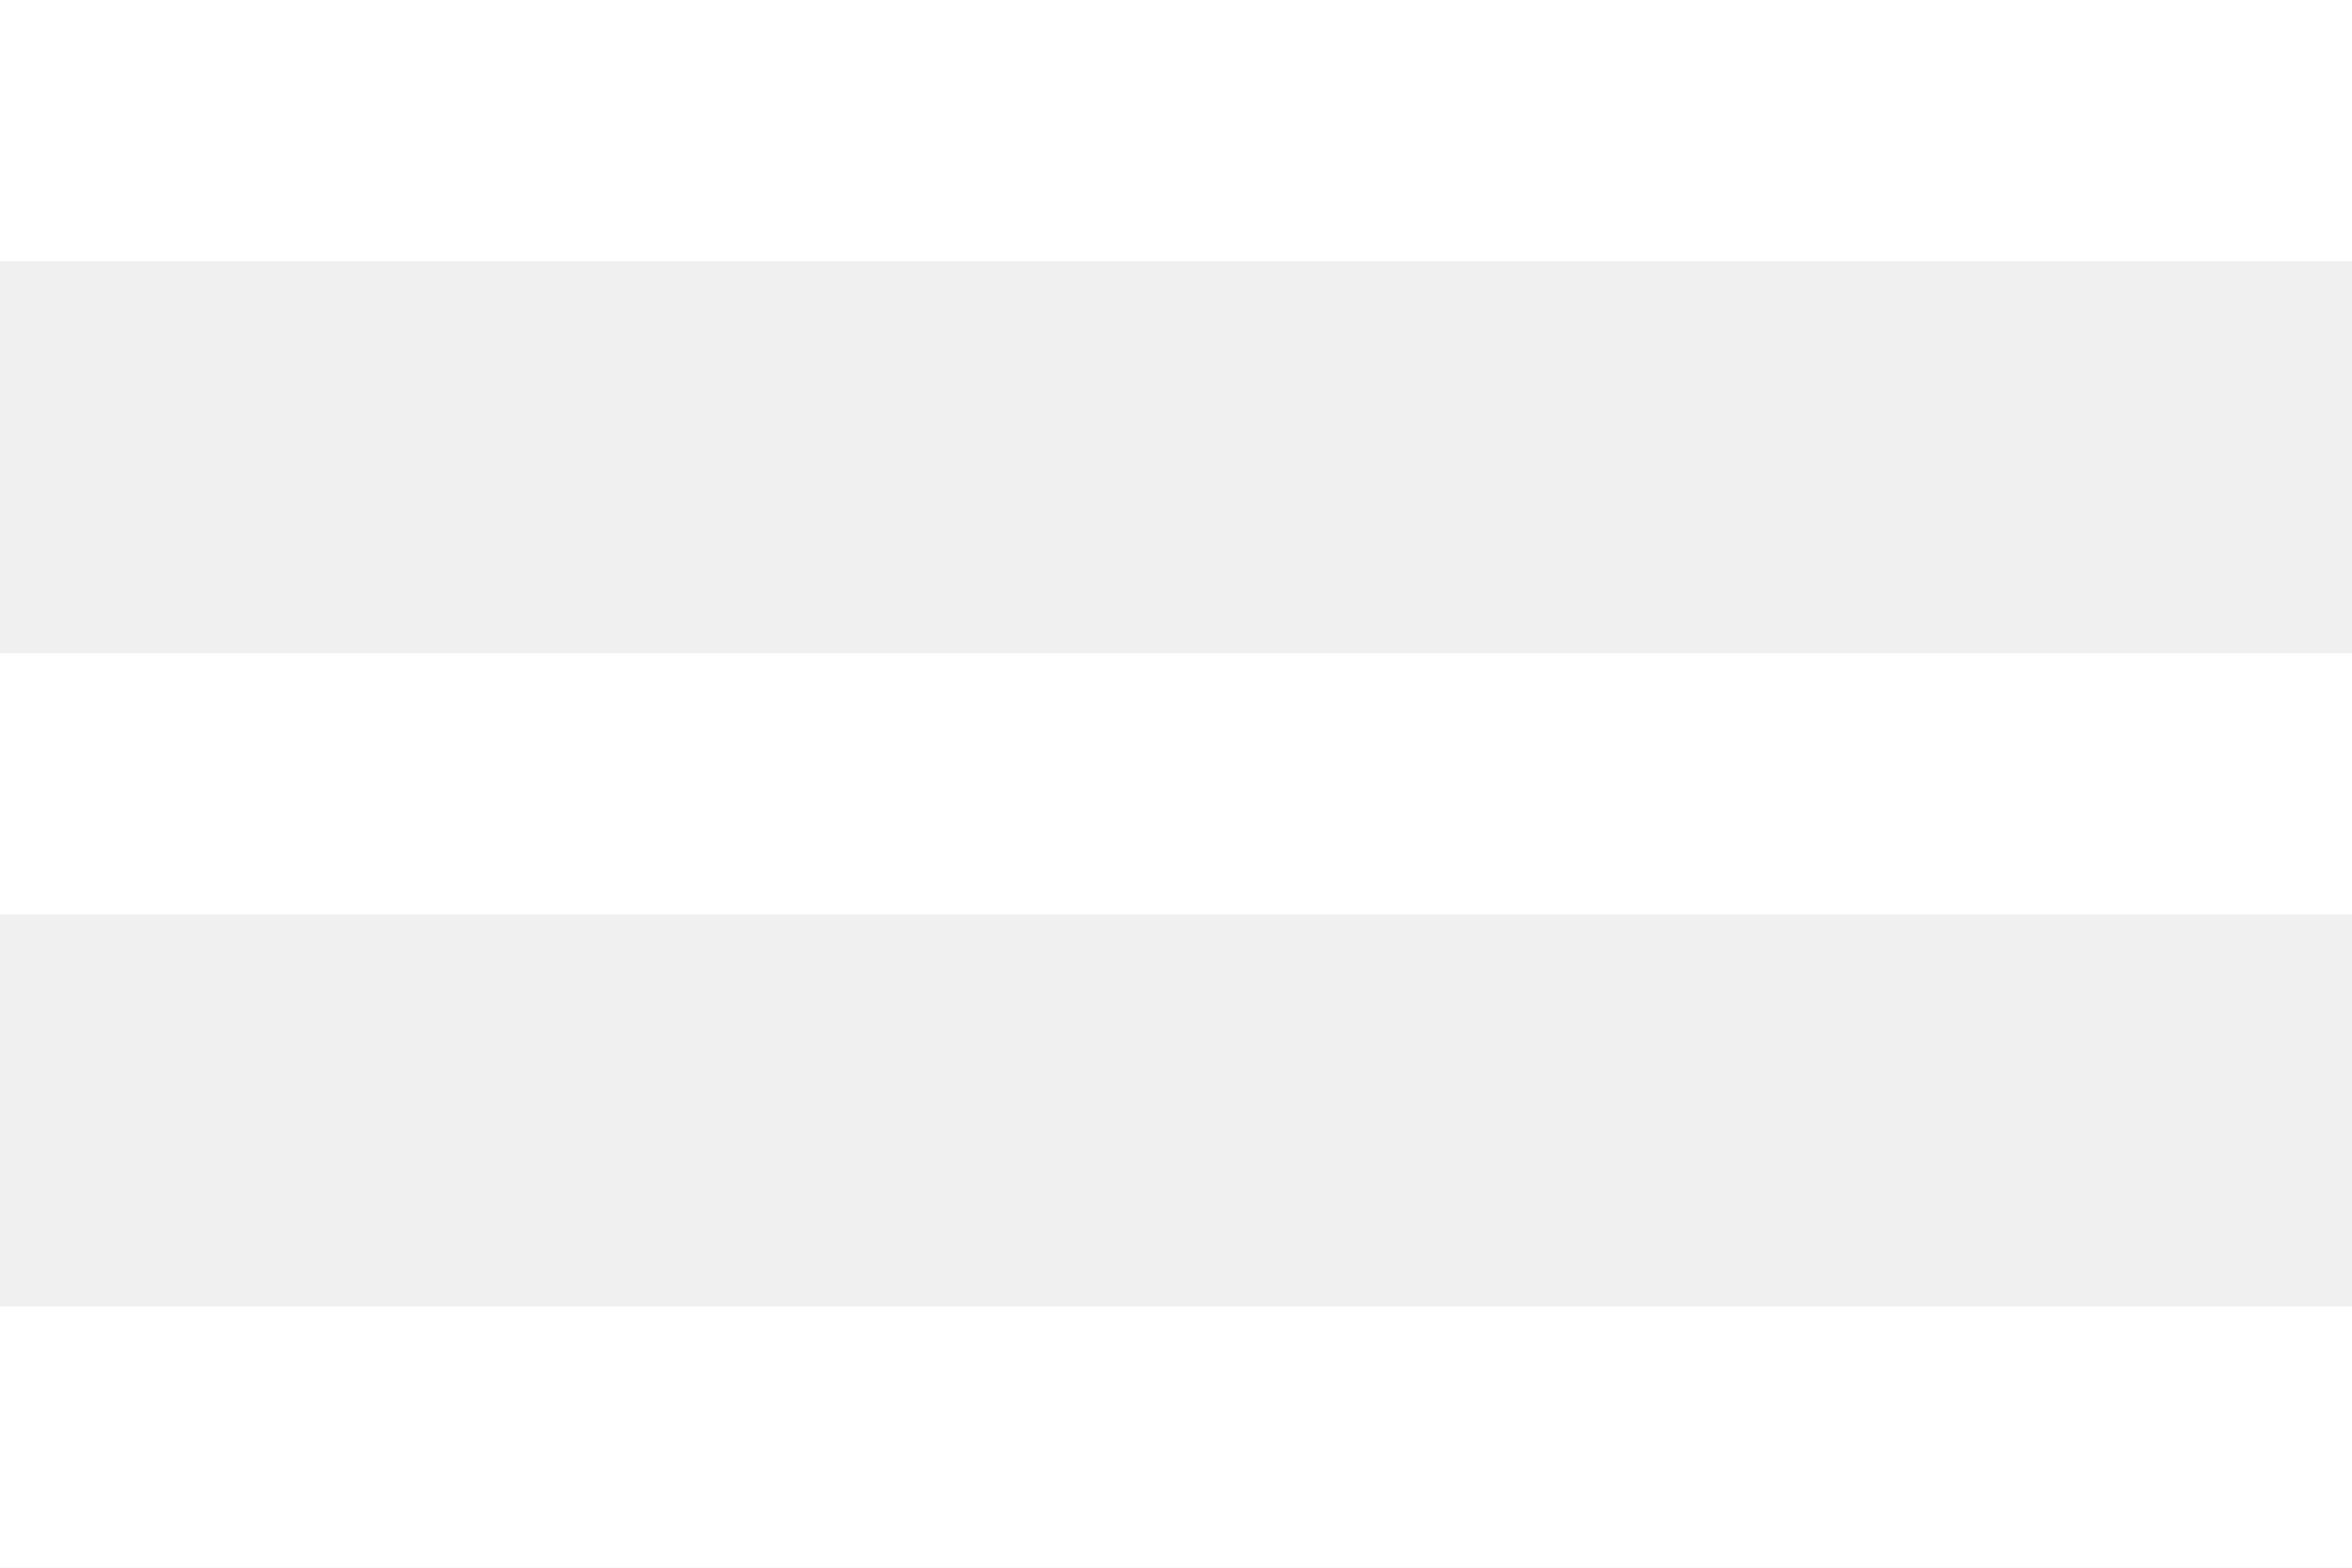
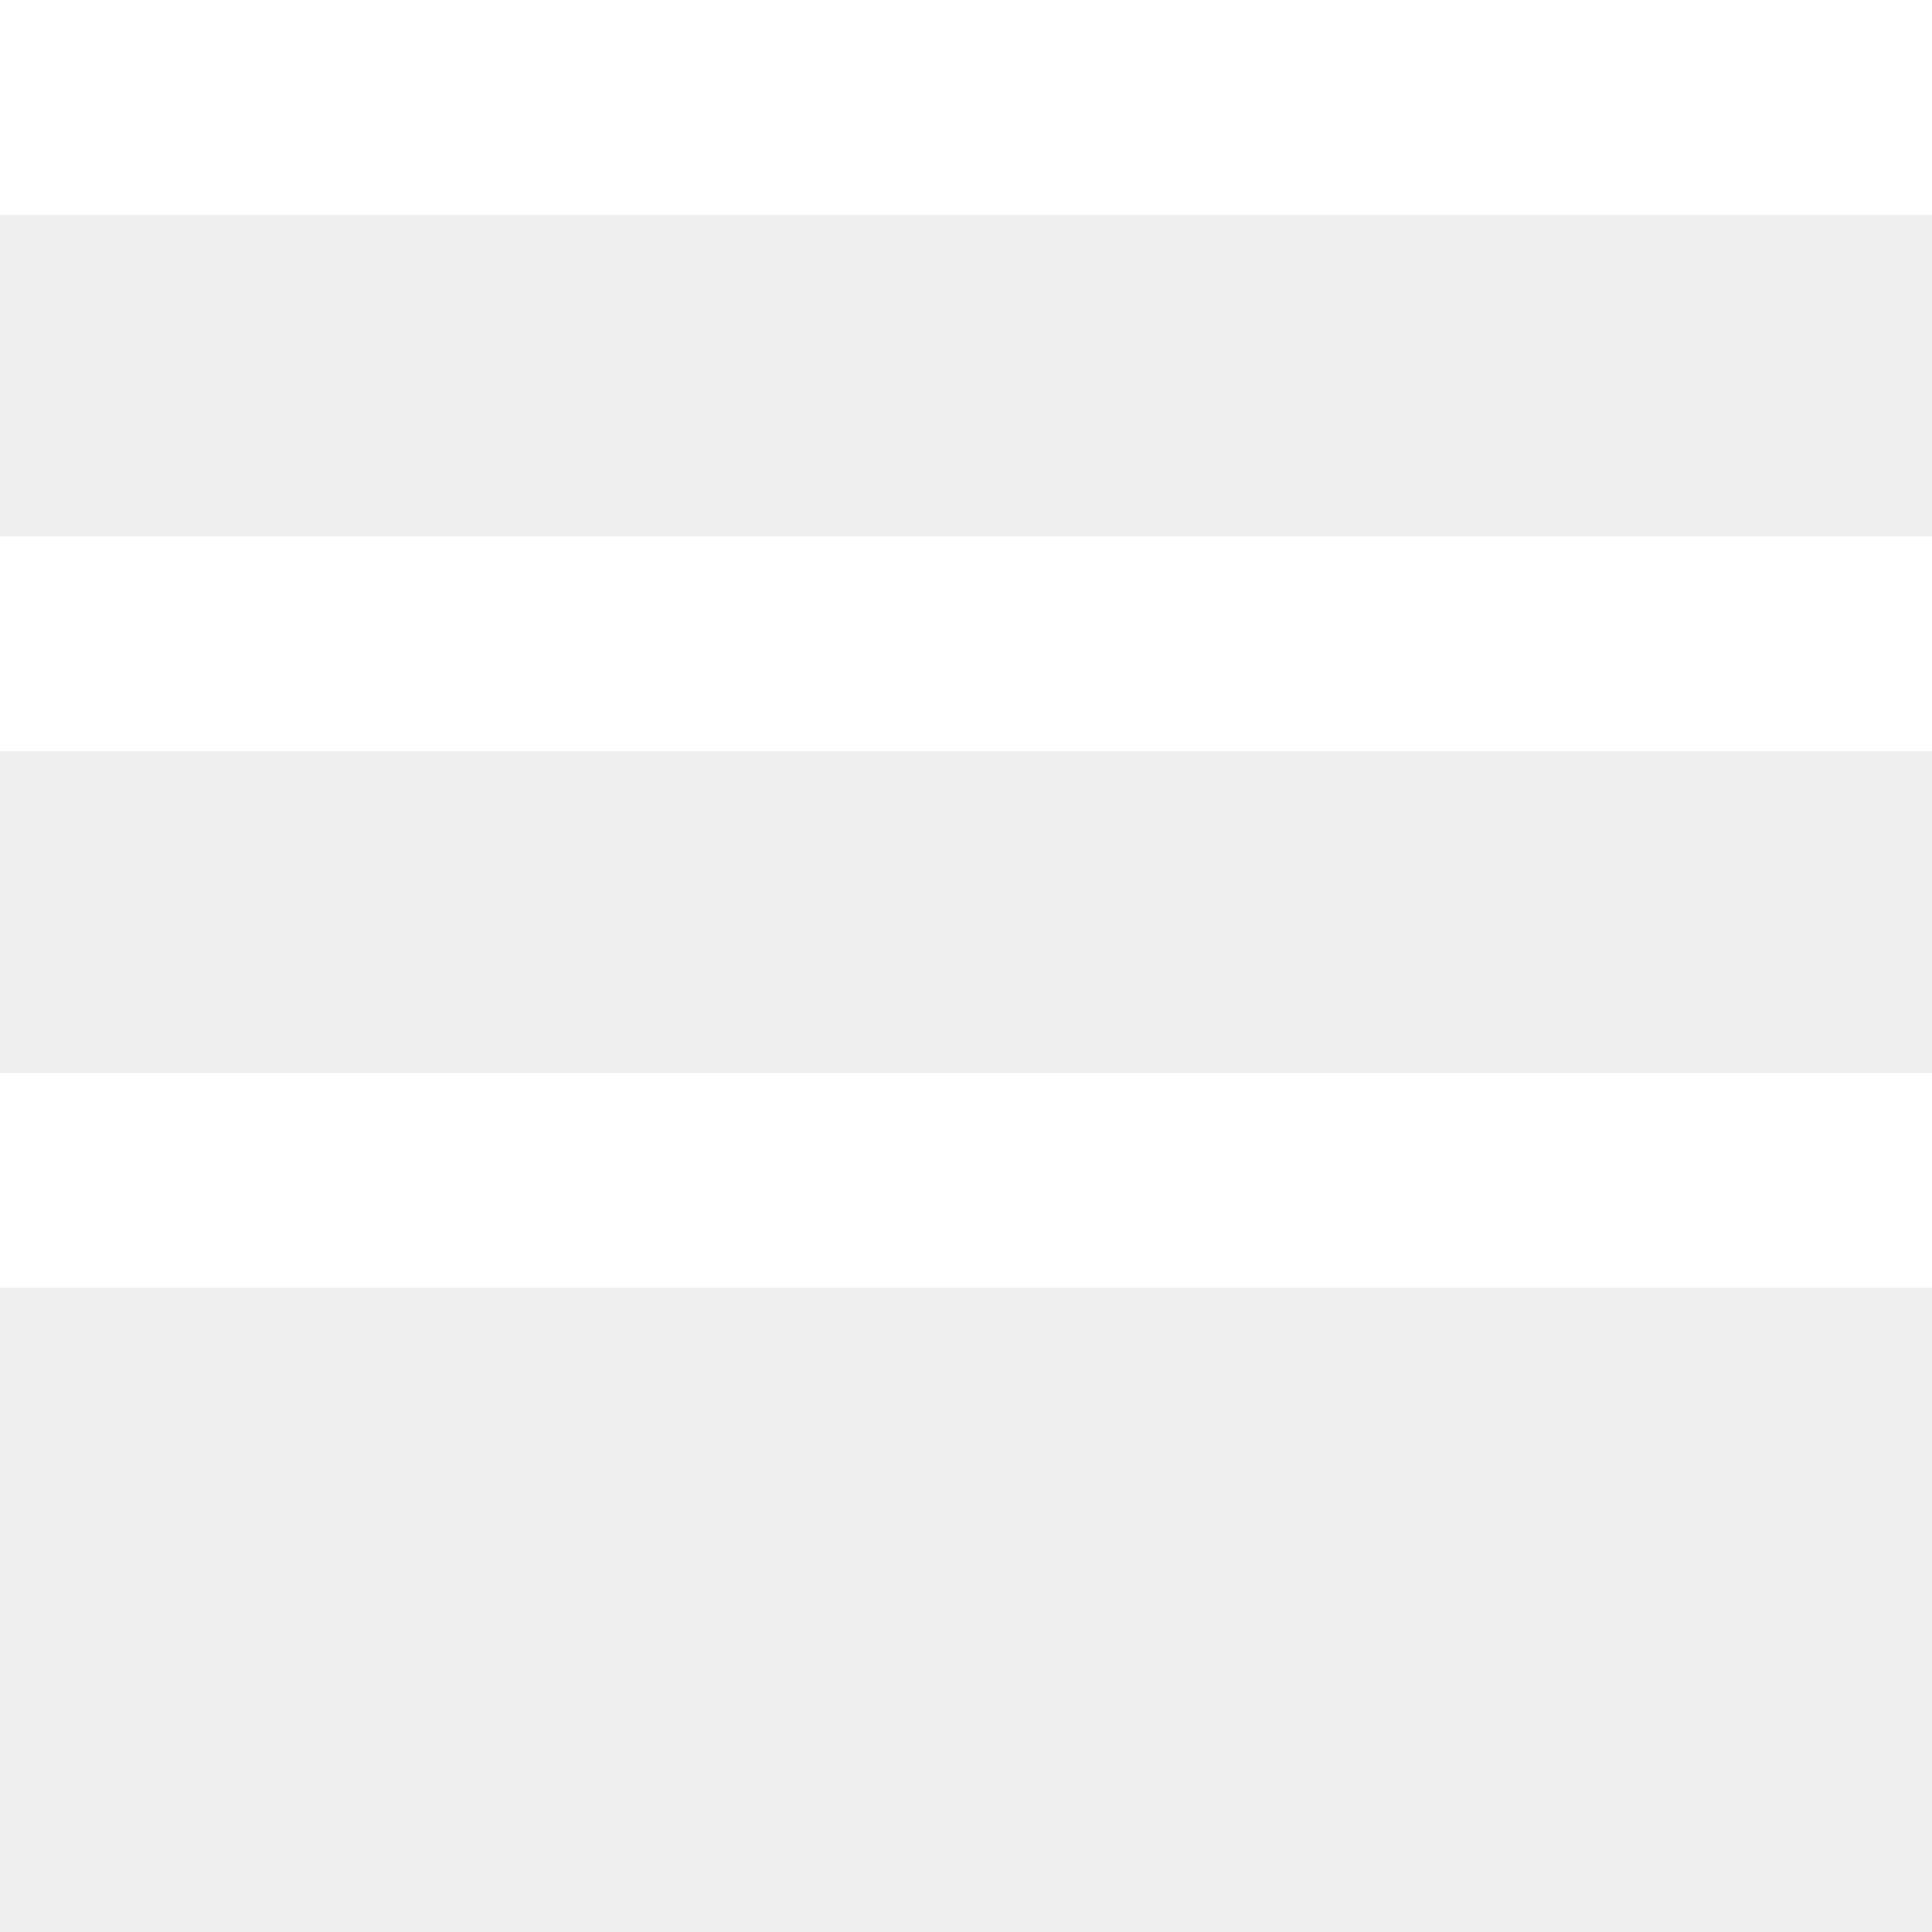
- <svg xmlns="http://www.w3.org/2000/svg" width="12" height="8" viewBox="0 0 12 8" fill="none">
-   <path d="M0 8H12V6.667H0V8ZM0 4.667H12V3.333H0V4.667ZM0 0V1.333H12V0H0Z" fill="white" />
+ <svg xmlns="http://www.w3.org/2000/svg" width="12" height="12" viewBox="0 0 12 12" fill="none">
+   <path d="M0 8H12V6.667H0V8ZM0 4.667H12V3.333H0V4.667ZM0 0V1.333H12V0H0Z" fill="#ffffff" />
</svg>
